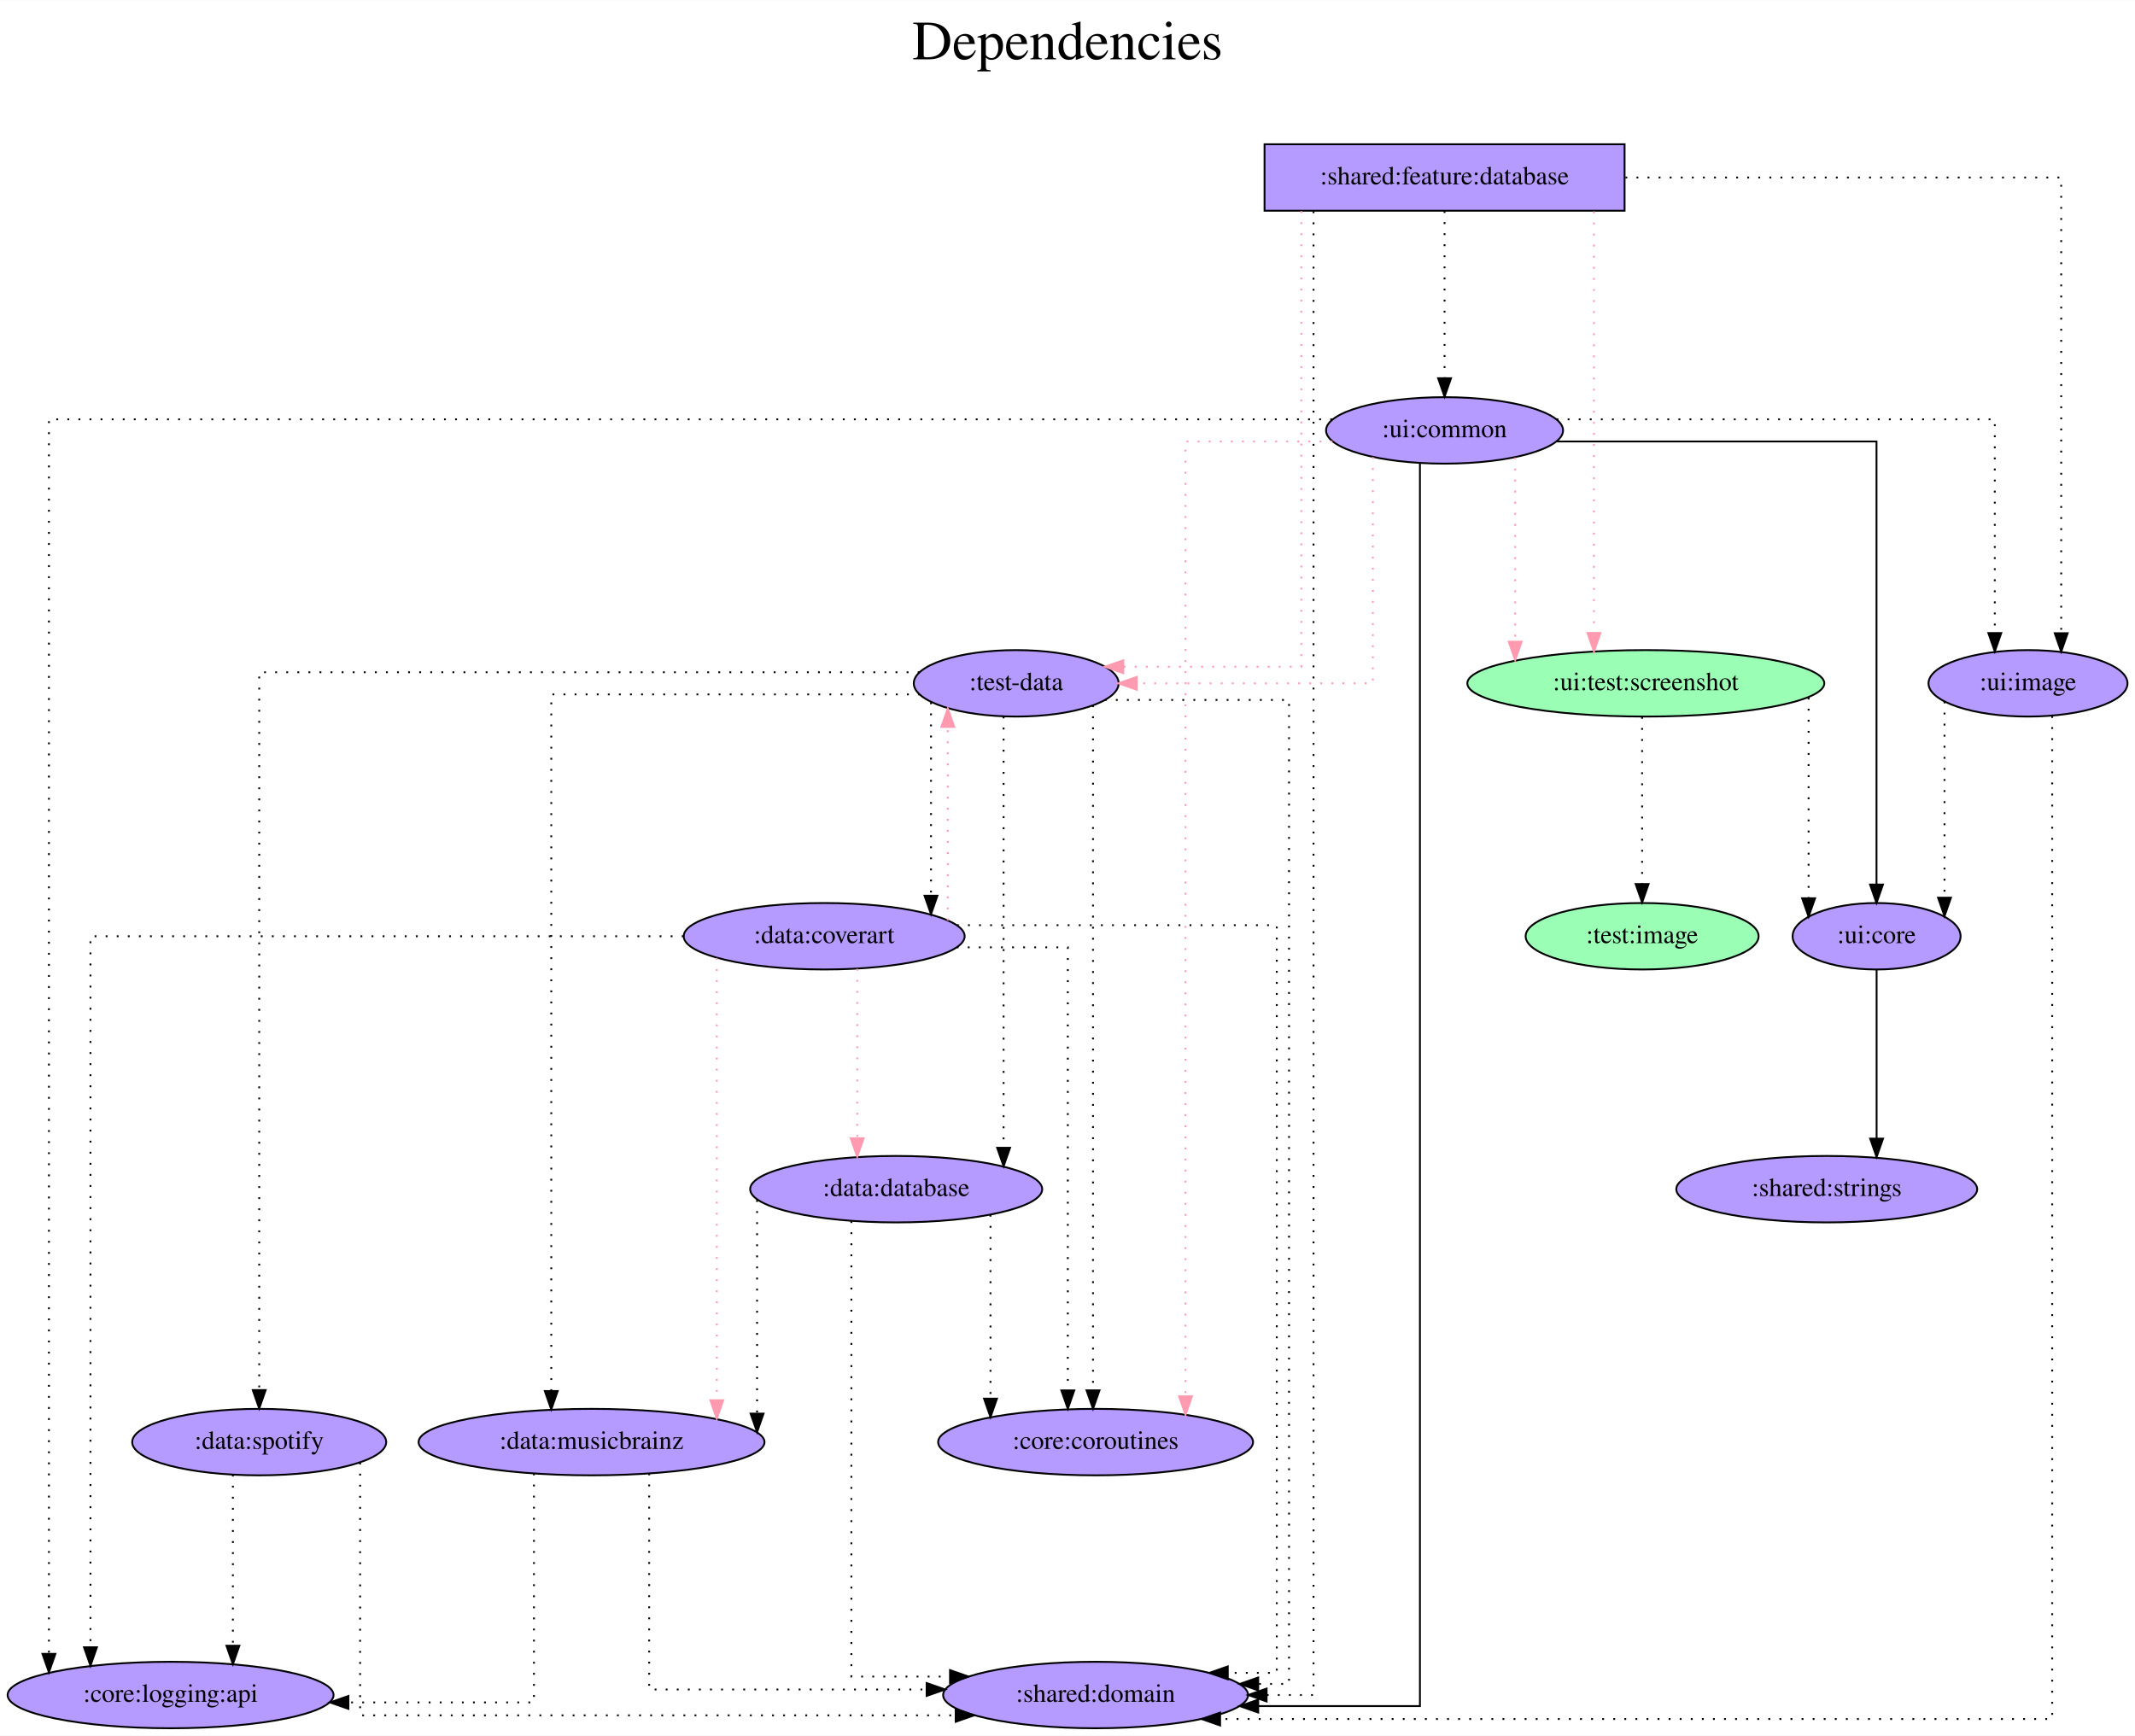
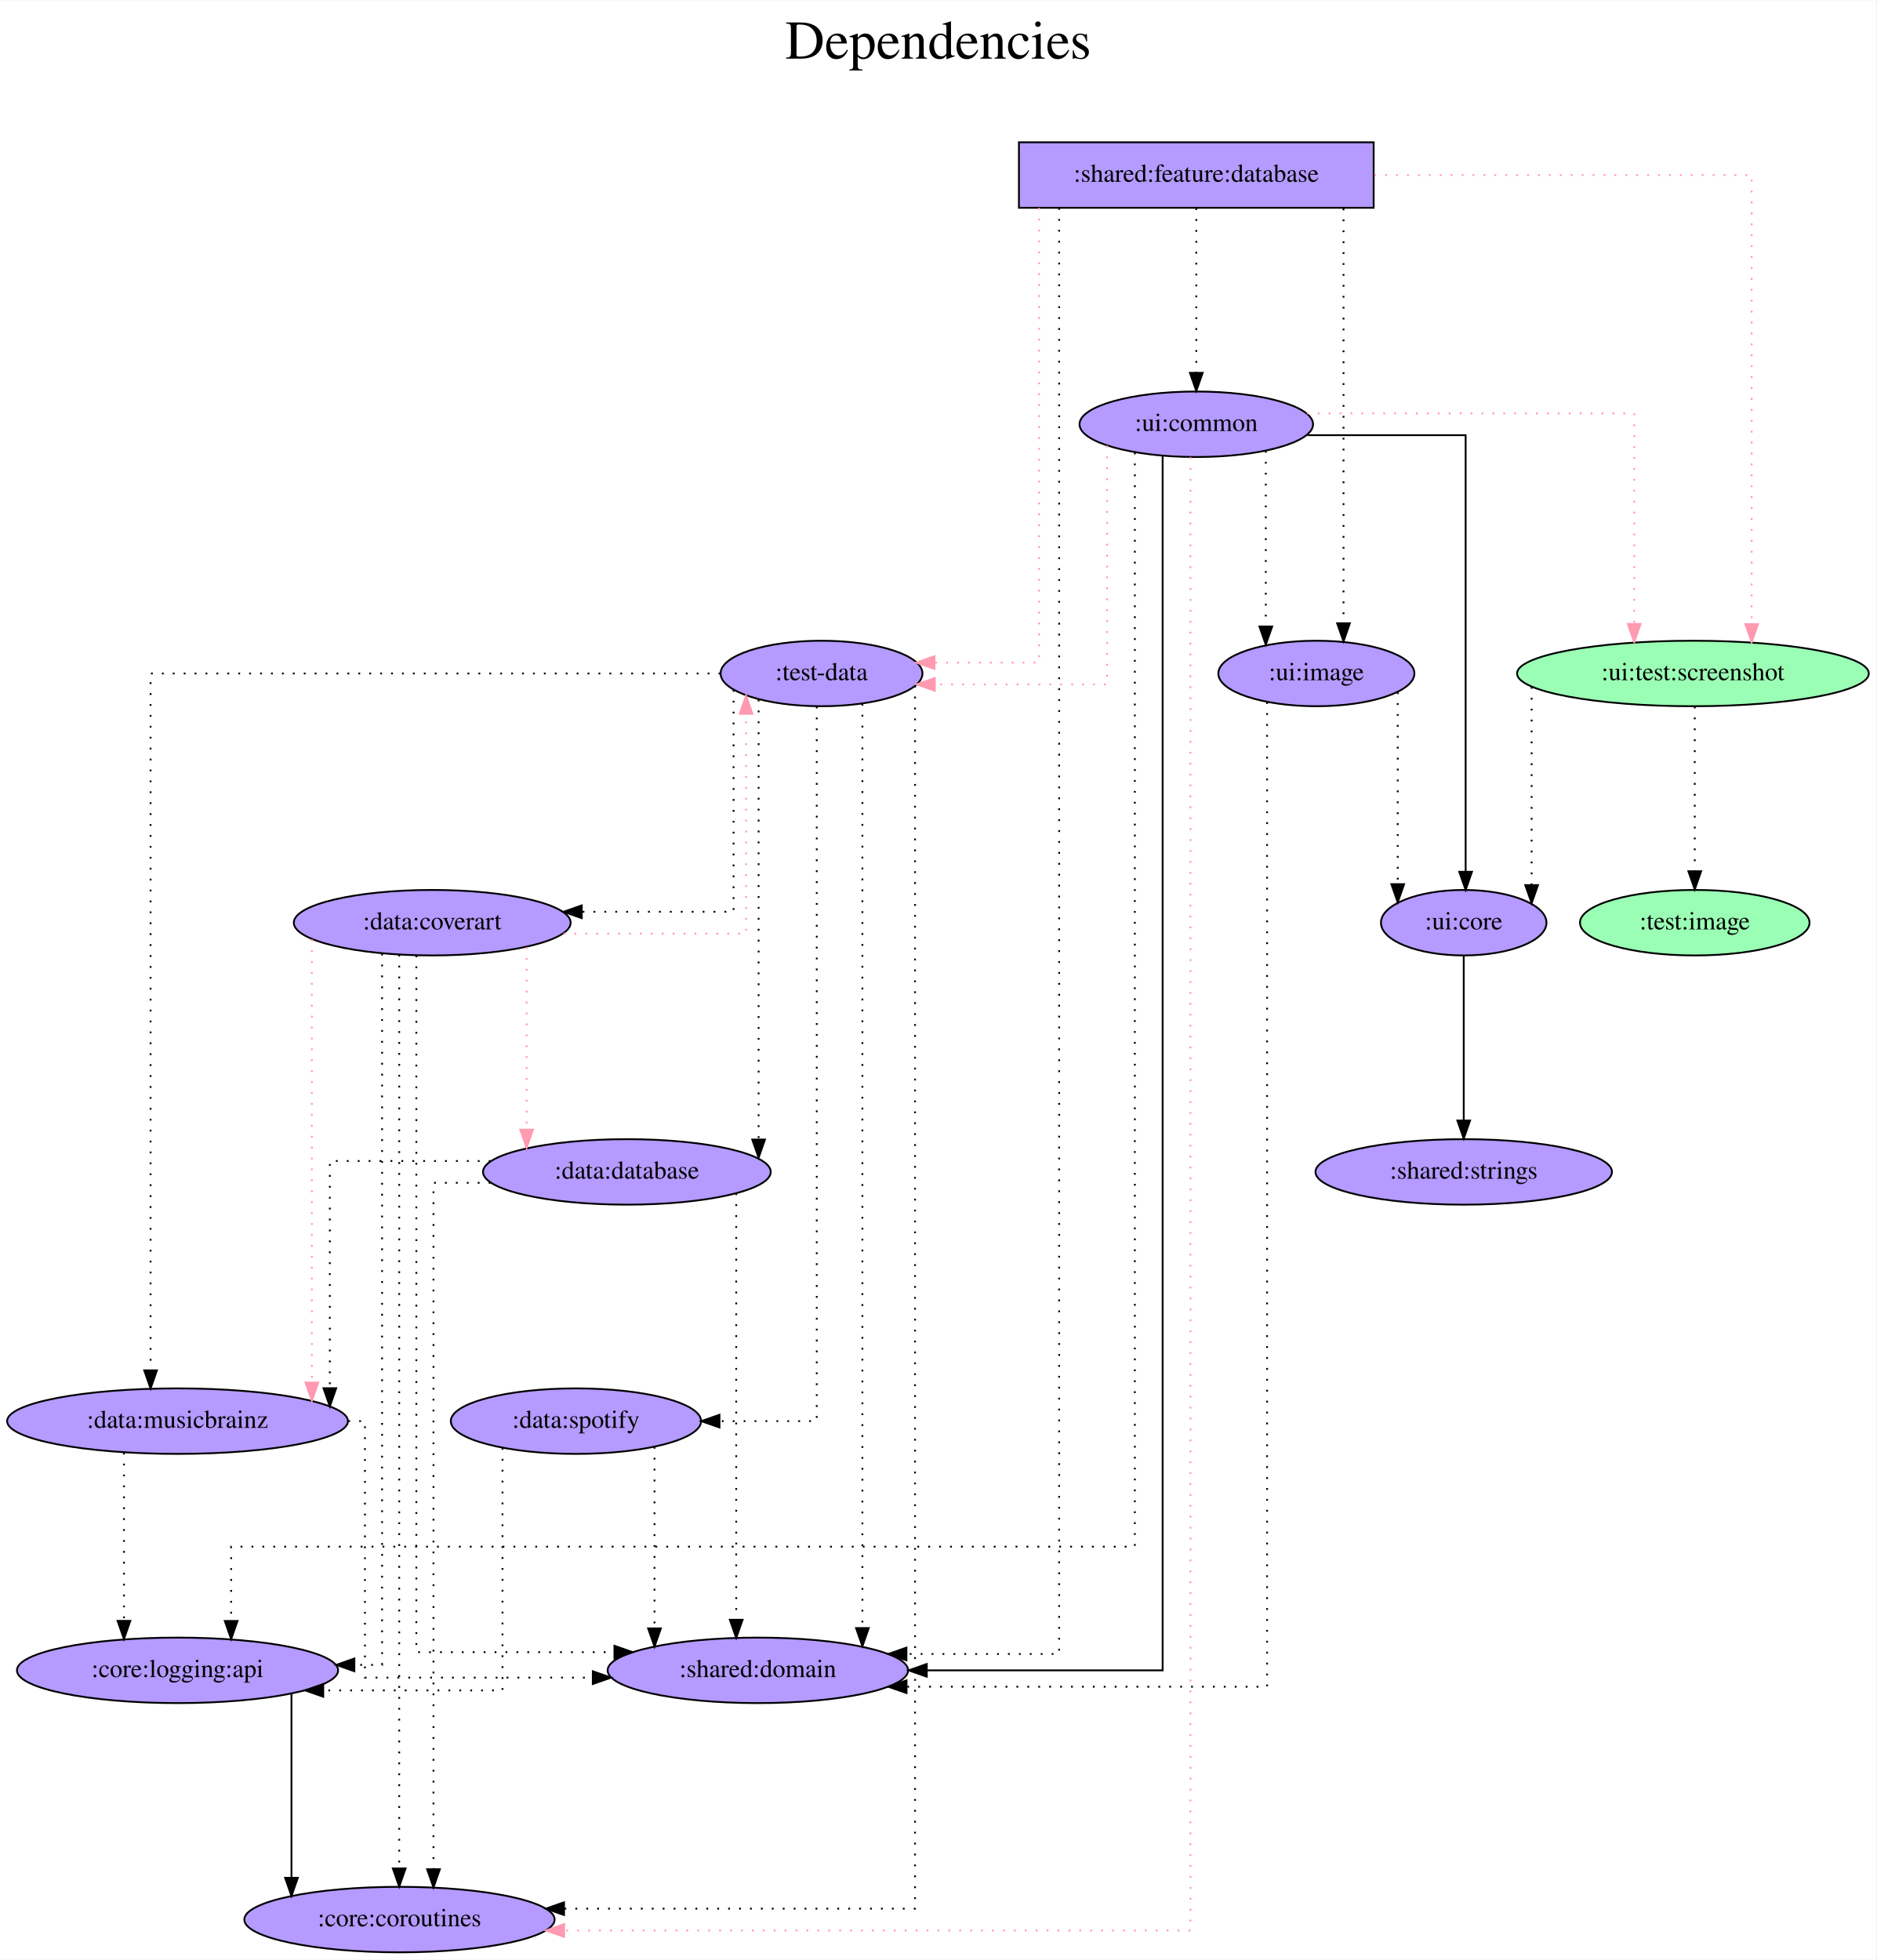
- <svg xmlns="http://www.w3.org/2000/svg" width="1156pt" height="940pt" viewBox="0.00 0.00 1156.34 940.00">
-   <g id="graph0" class="graph" transform="scale(1 1) rotate(0) translate(4 936)">
-     <polygon fill="white" stroke="transparent" points="-4,4 -4,-936 1152.34,-936 1152.34,4 -4,4" />
-     <text text-anchor="middle" x="574.17" y="-904" font-family="Times,serif" font-size="30.00">Dependencies</text>
-     <text text-anchor="middle" x="574.17" y="-871" font-family="Times,serif" font-size="30.00"> </text>
+ <svg xmlns="http://www.w3.org/2000/svg" width="1031pt" height="1077pt" viewBox="0.00 0.00 1031.43 1077.00">
+   <g id="graph0" class="graph" transform="scale(1 1) rotate(0) translate(4 1073)">
+     <polygon fill="white" stroke="transparent" points="-4,4 -4,-1073 1027.43,-1073 1027.43,4 -4,4" />
+     <text text-anchor="middle" x="511.72" y="-1041" font-family="Times,serif" font-size="30.00">Dependencies</text>
+     <text text-anchor="middle" x="511.72" y="-1008" font-family="Times,serif" font-size="30.00"> </text>
    <g id="node1" class="node">
-       <polygon fill="#b59aff" stroke="black" points="875.89,-858 680.89,-858 680.89,-822 875.89,-822 875.89,-858" />
-       <text text-anchor="middle" x="778.39" y="-836.3" font-family="Times,serif" font-size="14.00">:shared:feature:database</text>
+       <polygon fill="#b59aff" stroke="black" points="751.09,-995 556.09,-995 556.09,-959 751.09,-959 751.09,-995" />
+       <text text-anchor="middle" x="653.59" y="-973.3" font-family="Times,serif" font-size="14.00">:shared:feature:database</text>
    </g>
    <g id="node2" class="node">
-       <ellipse fill="#b59aff" stroke="black" cx="546.39" cy="-566" rx="55.49" ry="18" />
-       <text text-anchor="middle" x="546.39" y="-562.3" font-family="Times,serif" font-size="14.00">:test-data</text>
+       <ellipse fill="#b59aff" stroke="black" cx="447.59" cy="-703" rx="55.49" ry="18" />
+       <text text-anchor="middle" x="447.59" y="-699.3" font-family="Times,serif" font-size="14.00">:test-data</text>
    </g>
    <g id="edge1" class="edge">
-       <path fill="none" stroke="#ff9ab1" stroke-dasharray="1,5" d="M700.79,-821.79C700.79,-761.91 700.79,-575 700.79,-575 700.79,-575 604.4,-575 604.4,-575" />
-       <polygon fill="#ff9ab1" stroke="#ff9ab1" points="604.4,-571.5 594.4,-575 604.4,-578.5 604.4,-571.5" />
+       <path fill="none" stroke="#ff9ab1" stroke-dasharray="1,5" d="M567.14,-959C567.14,-898.91 567.14,-709 567.14,-709 567.14,-709 509.68,-709 509.68,-709" />
+       <polygon fill="#ff9ab1" stroke="#ff9ab1" points="509.68,-705.5 499.68,-709 509.68,-712.5 509.68,-705.5" />
    </g>
    <g id="node3" class="node">
-       <ellipse fill="#9affb5" stroke="black" cx="887.39" cy="-566" rx="96.68" ry="18" />
-       <text text-anchor="middle" x="887.39" y="-562.3" font-family="Times,serif" font-size="14.00">:ui:test:screenshot</text>
+       <ellipse fill="#9affb5" stroke="black" cx="926.59" cy="-703" rx="96.68" ry="18" />
+       <text text-anchor="middle" x="926.59" y="-699.3" font-family="Times,serif" font-size="14.00">:ui:test:screenshot</text>
    </g>
    <g id="edge2" class="edge">
-       <path fill="none" stroke="#ff9ab1" stroke-dasharray="1,5" d="M859.31,-821.6C859.31,-821.6 859.31,-593.26 859.31,-593.26" />
-       <polygon fill="#ff9ab1" stroke="#ff9ab1" points="862.81,-593.26 859.31,-583.26 855.81,-593.26 862.81,-593.26" />
+       <path fill="none" stroke="#ff9ab1" stroke-dasharray="1,5" d="M751.44,-977C840.74,-977 958.87,-977 958.87,-977 958.87,-977 958.87,-730.14 958.87,-730.14" />
+       <polygon fill="#ff9ab1" stroke="#ff9ab1" points="962.37,-730.14 958.87,-720.14 955.37,-730.14 962.37,-730.14" />
    </g>
    <g id="node4" class="node">
-       <ellipse fill="#b59aff" stroke="black" cx="778.39" cy="-703" rx="64.19" ry="18" />
-       <text text-anchor="middle" x="778.39" y="-699.3" font-family="Times,serif" font-size="14.00">:ui:common</text>
+       <ellipse fill="#b59aff" stroke="black" cx="653.59" cy="-840" rx="64.19" ry="18" />
+       <text text-anchor="middle" x="653.59" y="-836.3" font-family="Times,serif" font-size="14.00">:ui:common</text>
    </g>
    <g id="edge3" class="edge">
-       <path fill="none" stroke="black" stroke-dasharray="1,5" d="M778.39,-821.81C778.39,-821.81 778.39,-731.27 778.39,-731.27" />
-       <polygon fill="black" stroke="black" points="781.89,-731.27 778.39,-721.27 774.89,-731.27 781.89,-731.27" />
+       <path fill="none" stroke="black" stroke-dasharray="1,5" d="M653.59,-958.81C653.59,-958.81 653.59,-868.27 653.59,-868.27" />
+       <polygon fill="black" stroke="black" points="657.09,-868.27 653.59,-858.27 650.09,-868.27 657.09,-868.27" />
    </g>
    <g id="node5" class="node">
-       <ellipse fill="#b59aff" stroke="black" cx="589.39" cy="-18" rx="82.59" ry="18" />
-       <text text-anchor="middle" x="589.39" y="-14.3" font-family="Times,serif" font-size="14.00">:shared:domain</text>
+       <ellipse fill="#b59aff" stroke="black" cx="412.59" cy="-155" rx="82.59" ry="18" />
+       <text text-anchor="middle" x="412.59" y="-151.3" font-family="Times,serif" font-size="14.00">:shared:domain</text>
    </g>
    <g id="edge4" class="edge">
-       <path fill="none" stroke="black" stroke-dasharray="1,5" d="M707.42,-821.68C707.42,-700.39 707.42,-18 707.42,-18 707.42,-18 682.01,-18 682.01,-18" />
-       <polygon fill="black" stroke="black" points="682.01,-14.5 672.01,-18 682.01,-21.5 682.01,-14.5" />
+       <path fill="none" stroke="black" stroke-dasharray="1,5" d="M578.2,-958.88C578.2,-838.92 578.2,-164 578.2,-164 578.2,-164 494.26,-164 494.26,-164" />
+       <polygon fill="black" stroke="black" points="494.26,-160.5 484.26,-164 494.26,-167.5 494.26,-160.5" />
    </g>
    <g id="node6" class="node">
-       <ellipse fill="#b59aff" stroke="black" cx="1094.39" cy="-566" rx="53.89" ry="18" />
-       <text text-anchor="middle" x="1094.39" y="-562.3" font-family="Times,serif" font-size="14.00">:ui:image</text>
+       <ellipse fill="#b59aff" stroke="black" cx="719.59" cy="-703" rx="53.89" ry="18" />
+       <text text-anchor="middle" x="719.59" y="-699.3" font-family="Times,serif" font-size="14.00">:ui:image</text>
    </g>
    <g id="edge5" class="edge">
-       <path fill="none" stroke="black" stroke-dasharray="1,5" d="M876.34,-840C974.89,-840 1112.37,-840 1112.37,-840 1112.37,-840 1112.37,-593.14 1112.37,-593.14" />
-       <polygon fill="black" stroke="black" points="1115.87,-593.14 1112.37,-583.14 1108.87,-593.14 1115.87,-593.14" />
+       <path fill="none" stroke="black" stroke-dasharray="1,5" d="M734.51,-958.6C734.51,-958.6 734.51,-730.61 734.51,-730.61" />
+       <polygon fill="black" stroke="black" points="738.01,-730.61 734.51,-720.61 731.01,-730.61 738.01,-730.61" />
    </g>
    <g id="edge6" class="edge">
-       <path fill="none" stroke="black" stroke-dasharray="1,5" d="M594.37,-557C637.51,-557 694.15,-557 694.15,-557 694.15,-557 694.15,-24 694.15,-24 694.15,-24 677.45,-24 677.45,-24" />
-       <polygon fill="black" stroke="black" points="677.45,-20.5 667.45,-24 677.45,-27.5 677.45,-20.5" />
+       <path fill="none" stroke="black" stroke-dasharray="1,5" d="M470.05,-686.3C470.05,-686.3 470.05,-178.25 470.05,-178.25" />
+       <polygon fill="black" stroke="black" points="473.55,-178.25 470.05,-168.25 466.55,-178.25 473.55,-178.25" />
    </g>
    <g id="node7" class="node">
-       <ellipse fill="#b59aff" stroke="black" cx="589.39" cy="-155" rx="85.29" ry="18" />
-       <text text-anchor="middle" x="589.39" y="-151.3" font-family="Times,serif" font-size="14.00">:core:coroutines</text>
+       <ellipse fill="#b59aff" stroke="black" cx="215.59" cy="-18" rx="85.29" ry="18" />
+       <text text-anchor="middle" x="215.59" y="-14.3" font-family="Times,serif" font-size="14.00">:core:coroutines</text>
    </g>
    <g id="edge7" class="edge">
-       <path fill="none" stroke="black" stroke-dasharray="1,5" d="M587.99,-554.14C587.99,-554.14 587.99,-183.02 587.99,-183.02" />
-       <polygon fill="black" stroke="black" points="591.49,-183.02 587.99,-173.02 584.49,-183.02 591.49,-183.02" />
+       <path fill="none" stroke="black" stroke-dasharray="1,5" d="M498.99,-696.28C498.99,-625.76 498.99,-24 498.99,-24 498.99,-24 306.04,-24 306.04,-24" />
+       <polygon fill="black" stroke="black" points="306.04,-20.5 296.04,-24 306.04,-27.5 306.04,-20.5" />
    </g>
    <g id="node8" class="node">
-       <ellipse fill="#b59aff" stroke="black" cx="481.39" cy="-292" rx="79.09" ry="18" />
-       <text text-anchor="middle" x="481.39" y="-288.3" font-family="Times,serif" font-size="14.00">:data:database</text>
+       <ellipse fill="#b59aff" stroke="black" cx="340.59" cy="-429" rx="79.09" ry="18" />
+       <text text-anchor="middle" x="340.59" y="-425.3" font-family="Times,serif" font-size="14.00">:data:database</text>
    </g>
    <g id="edge8" class="edge">
-       <path fill="none" stroke="black" stroke-dasharray="1,5" d="M539.56,-548.02C539.56,-548.02 539.56,-314.42 539.56,-314.42" />
-       <polygon fill="black" stroke="black" points="543.06,-314.42 539.56,-304.42 536.06,-314.42 543.06,-314.42" />
+       <path fill="none" stroke="black" stroke-dasharray="1,5" d="M413,-688.65C413,-688.65 413,-446.81 413,-446.81" />
+       <polygon fill="black" stroke="black" points="416.5,-446.81 413,-436.81 409.5,-446.81 416.5,-446.81" />
    </g>
    <g id="node9" class="node">
-       <ellipse fill="#b59aff" stroke="black" cx="316.39" cy="-155" rx="93.68" ry="18" />
-       <text text-anchor="middle" x="316.39" y="-151.3" font-family="Times,serif" font-size="14.00">:data:musicbrainz</text>
+       <ellipse fill="#b59aff" stroke="black" cx="93.59" cy="-292" rx="93.68" ry="18" />
+       <text text-anchor="middle" x="93.59" y="-288.3" font-family="Times,serif" font-size="14.00">:data:musicbrainz</text>
    </g>
    <g id="edge9" class="edge">
-       <path fill="none" stroke="black" stroke-dasharray="1,5" d="M494.22,-560C420.46,-560 294.57,-560 294.57,-560 294.57,-560 294.57,-182.66 294.57,-182.66" />
-       <polygon fill="black" stroke="black" points="298.07,-182.66 294.57,-172.66 291.07,-182.66 298.07,-182.66" />
+       <path fill="none" stroke="black" stroke-dasharray="1,5" d="M391.98,-703C288.94,-703 78.77,-703 78.77,-703 78.77,-703 78.77,-319.92 78.77,-319.92" />
+       <polygon fill="black" stroke="black" points="82.27,-319.92 78.77,-309.92 75.27,-319.92 82.27,-319.92" />
    </g>
    <g id="node10" class="node">
-       <ellipse fill="#b59aff" stroke="black" cx="442.39" cy="-429" rx="76.09" ry="18" />
-       <text text-anchor="middle" x="442.39" y="-425.3" font-family="Times,serif" font-size="14.00">:data:coverart</text>
+       <ellipse fill="#b59aff" stroke="black" cx="233.59" cy="-566" rx="76.09" ry="18" />
+       <text text-anchor="middle" x="233.59" y="-562.3" font-family="Times,serif" font-size="14.00">:data:coverart</text>
    </g>
    <g id="edge10" class="edge">
-       <path fill="none" stroke="black" stroke-dasharray="1,5" d="M500.24,-555.7C500.24,-555.7 500.24,-450.96 500.24,-450.96" />
-       <polygon fill="black" stroke="black" points="503.74,-450.96 500.24,-440.96 496.74,-450.96 503.74,-450.96" />
+       <path fill="none" stroke="black" stroke-dasharray="1,5" d="M399.23,-694C399.23,-664.4 399.23,-572 399.23,-572 399.23,-572 315.76,-572 315.76,-572" />
+       <polygon fill="black" stroke="black" points="315.76,-568.5 305.76,-572 315.76,-575.5 315.76,-568.5" />
    </g>
    <g id="node11" class="node">
-       <ellipse fill="#b59aff" stroke="black" cx="136.39" cy="-155" rx="68.79" ry="18" />
-       <text text-anchor="middle" x="136.39" y="-151.3" font-family="Times,serif" font-size="14.00">:data:spotify</text>
+       <ellipse fill="#b59aff" stroke="black" cx="312.59" cy="-292" rx="68.79" ry="18" />
+       <text text-anchor="middle" x="312.59" y="-288.3" font-family="Times,serif" font-size="14.00">:data:spotify</text>
    </g>
    <g id="edge11" class="edge">
-       <path fill="none" stroke="black" stroke-dasharray="1,5" d="M494.05,-572C383.52,-572 136.39,-572 136.39,-572 136.39,-572 136.39,-183.19 136.39,-183.19" />
-       <polygon fill="black" stroke="black" points="139.89,-183.19 136.39,-173.19 132.89,-183.19 139.89,-183.19" />
+       <path fill="none" stroke="black" stroke-dasharray="1,5" d="M444.97,-684.81C444.97,-605.27 444.97,-292 444.97,-292 444.97,-292 391.49,-292 391.49,-292" />
+       <polygon fill="black" stroke="black" points="391.49,-288.5 381.49,-292 391.49,-295.5 391.49,-288.5" />
    </g>
    <g id="node12" class="node">
-       <ellipse fill="#b59aff" stroke="black" cx="1012.39" cy="-429" rx="45.49" ry="18" />
-       <text text-anchor="middle" x="1012.39" y="-425.3" font-family="Times,serif" font-size="14.00">:ui:core</text>
+       <ellipse fill="#b59aff" stroke="black" cx="800.59" cy="-566" rx="45.49" ry="18" />
+       <text text-anchor="middle" x="800.59" y="-562.3" font-family="Times,serif" font-size="14.00">:ui:core</text>
    </g>
    <g id="edge12" class="edge">
-       <path fill="none" stroke="black" stroke-dasharray="1,5" d="M975.56,-558.24C975.56,-558.24 975.56,-449.58 975.56,-449.58" />
-       <polygon fill="black" stroke="black" points="979.06,-449.58 975.56,-439.58 972.06,-449.58 979.06,-449.58" />
+       <path fill="none" stroke="black" stroke-dasharray="1,5" d="M837.92,-695.63C837.92,-695.63 837.92,-586.67 837.92,-586.67" />
+       <polygon fill="black" stroke="black" points="841.42,-586.67 837.92,-576.67 834.42,-586.67 841.42,-586.67" />
    </g>
    <g id="node13" class="node">
-       <ellipse fill="#9affb5" stroke="black" cx="885.39" cy="-429" rx="63.09" ry="18" />
-       <text text-anchor="middle" x="885.39" y="-425.3" font-family="Times,serif" font-size="14.00">:test:image</text>
+       <ellipse fill="#9affb5" stroke="black" cx="927.59" cy="-566" rx="63.09" ry="18" />
+       <text text-anchor="middle" x="927.59" y="-562.3" font-family="Times,serif" font-size="14.00">:test:image</text>
    </g>
    <g id="edge13" class="edge">
-       <path fill="none" stroke="black" stroke-dasharray="1,5" d="M885.39,-547.81C885.39,-547.81 885.39,-457.27 885.39,-457.27" />
-       <polygon fill="black" stroke="black" points="888.89,-457.27 885.39,-447.27 881.89,-457.27 888.89,-457.27" />
+       <path fill="none" stroke="black" stroke-dasharray="1,5" d="M927.59,-684.81C927.59,-684.81 927.59,-594.27 927.59,-594.27" />
+       <polygon fill="black" stroke="black" points="931.09,-594.27 927.59,-584.27 924.09,-594.27 931.09,-594.27" />
    </g>
    <g id="edge14" class="edge">
-       <path fill="none" stroke="#ff9ab1" stroke-dasharray="1,5" d="M739.55,-688.6C739.55,-653.42 739.55,-566 739.55,-566 739.55,-566 611.74,-566 611.74,-566" />
-       <polygon fill="#ff9ab1" stroke="#ff9ab1" points="611.74,-562.5 601.74,-566 611.74,-569.5 611.74,-562.5" />
+       <path fill="none" stroke="#ff9ab1" stroke-dasharray="1,5" d="M604.53,-828.3C604.53,-794.15 604.53,-697 604.53,-697 604.53,-697 509.85,-697 509.85,-697" />
+       <polygon fill="#ff9ab1" stroke="#ff9ab1" points="509.85,-693.5 499.85,-697 509.85,-700.5 509.85,-693.5" />
    </g>
    <g id="edge15" class="edge">
-       <path fill="none" stroke="#ff9ab1" stroke-dasharray="1,5" d="M816.64,-688.34C816.64,-688.34 816.64,-588.55 816.64,-588.55" />
-       <polygon fill="#ff9ab1" stroke="#ff9ab1" points="820.14,-588.55 816.64,-578.55 813.14,-588.55 820.14,-588.55" />
+       <path fill="none" stroke="#ff9ab1" stroke-dasharray="1,5" d="M714.34,-846C785.65,-846 894.31,-846 894.31,-846 894.31,-846 894.31,-730.25 894.31,-730.25" />
+       <polygon fill="#ff9ab1" stroke="#ff9ab1" points="897.81,-730.25 894.31,-720.25 890.81,-730.25 897.81,-730.25" />
    </g>
    <g id="edge17" class="edge">
-       <path fill="none" stroke="black" d="M765.05,-685.22C765.05,-577.07 765.05,-12 765.05,-12 765.05,-12 677.46,-12 677.46,-12" />
-       <polygon fill="black" stroke="black" points="677.46,-8.5 667.46,-12 677.46,-15.5 677.46,-8.5" />
+       <path fill="none" stroke="black" d="M635.09,-822.72C635.09,-716.37 635.09,-155 635.09,-155 635.09,-155 505.44,-155 505.44,-155" />
+       <polygon fill="black" stroke="black" points="505.44,-151.5 495.44,-155 505.44,-158.5 505.44,-151.5" />
    </g>
    <g id="edge20" class="edge">
-       <path fill="none" stroke="black" stroke-dasharray="1,5" d="M839.06,-709C926.2,-709 1076.41,-709 1076.41,-709 1076.41,-709 1076.41,-593.25 1076.41,-593.25" />
-       <polygon fill="black" stroke="black" points="1079.91,-593.25 1076.41,-583.25 1072.91,-593.25 1079.91,-593.25" />
+       <path fill="none" stroke="black" stroke-dasharray="1,5" d="M691.79,-825.34C691.79,-825.34 691.79,-728.82 691.79,-728.82" />
+       <polygon fill="black" stroke="black" points="695.29,-728.82 691.79,-718.82 688.29,-728.82 695.29,-728.82" />
    </g>
    <g id="edge16" class="edge">
-       <path fill="none" stroke="#ff9ab1" stroke-dasharray="1,5" d="M717.67,-697C679.75,-697 638.09,-697 638.09,-697 638.09,-697 638.09,-179.78 638.09,-179.78" />
-       <polygon fill="#ff9ab1" stroke="#ff9ab1" points="641.59,-179.78 638.09,-169.78 634.59,-179.78 641.59,-179.78" />
+       <path fill="none" stroke="#ff9ab1" stroke-dasharray="1,5" d="M650.37,-821.94C650.37,-700.85 650.37,-12 650.37,-12 650.37,-12 306.1,-12 306.1,-12" />
+       <polygon fill="#ff9ab1" stroke="#ff9ab1" points="306.1,-8.5 296.1,-12 306.1,-15.5 306.1,-8.5" />
    </g>
    <g id="edge18" class="edge">
-       <path fill="none" stroke="black" d="M839.25,-697C908.57,-697 1012.34,-697 1012.34,-697 1012.34,-697 1012.34,-457 1012.34,-457" />
-       <polygon fill="black" stroke="black" points="1015.84,-457 1012.34,-447 1008.84,-457 1015.84,-457" />
+       <path fill="none" stroke="black" d="M714.66,-834C755.45,-834 801.64,-834 801.64,-834 801.64,-834 801.64,-594 801.64,-594" />
+       <polygon fill="black" stroke="black" points="805.14,-594 801.64,-584 798.14,-594 805.14,-594" />
    </g>
    <g id="node14" class="node">
-       <ellipse fill="#b59aff" stroke="black" cx="88.39" cy="-18" rx="88.28" ry="18" />
-       <text text-anchor="middle" x="88.39" y="-14.3" font-family="Times,serif" font-size="14.00">:core:logging:api</text>
+       <ellipse fill="#b59aff" stroke="black" cx="93.59" cy="-155" rx="88.28" ry="18" />
+       <text text-anchor="middle" x="93.59" y="-151.3" font-family="Times,serif" font-size="14.00">:core:logging:api</text>
    </g>
    <g id="edge19" class="edge">
-       <path fill="none" stroke="black" stroke-dasharray="1,5" d="M717.49,-709C537.83,-709 22.5,-709 22.5,-709 22.5,-709 22.5,-40.29 22.5,-40.29" />
-       <polygon fill="black" stroke="black" points="26,-40.29 22.5,-30.29 19,-40.29 26,-40.29" />
+       <path fill="none" stroke="black" stroke-dasharray="1,5" d="M619.81,-824.44C619.81,-728.64 619.81,-223 619.81,-223 619.81,-223 123.06,-223 123.06,-223 123.06,-223 123.06,-182.16 123.06,-182.16" />
+       <polygon fill="black" stroke="black" points="126.56,-182.16 123.06,-172.16 119.56,-182.16 126.56,-182.16" />
    </g>
    <g id="edge21" class="edge">
-       <path fill="none" stroke="black" stroke-dasharray="1,5" d="M1107.49,-548.28C1107.49,-452.92 1107.49,-5 1107.49,-5 1107.49,-5 656.82,-5 656.82,-5" />
-       <polygon fill="black" stroke="black" points="656.82,-1.5 646.82,-5 656.82,-8.5 656.82,-1.5" />
+       <path fill="none" stroke="black" stroke-dasharray="1,5" d="M692.5,-687.23C692.5,-596.58 692.5,-146 692.5,-146 692.5,-146 494.31,-146 494.31,-146" />
+       <polygon fill="black" stroke="black" points="494.31,-142.5 484.31,-146 494.31,-149.5 494.31,-142.5" />
    </g>
    <g id="edge22" class="edge">
-       <path fill="none" stroke="black" stroke-dasharray="1,5" d="M1049.17,-556.15C1049.17,-556.15 1049.17,-449.89 1049.17,-449.89" />
-       <polygon fill="black" stroke="black" points="1052.67,-449.89 1049.17,-439.89 1045.67,-449.89 1052.67,-449.89" />
+       <path fill="none" stroke="black" stroke-dasharray="1,5" d="M764.32,-692.7C764.32,-692.7 764.32,-587.18 764.32,-587.18" />
+       <polygon fill="black" stroke="black" points="767.82,-587.18 764.32,-577.18 760.82,-587.18 767.82,-587.18" />
    </g>
    <g id="edge23" class="edge">
-       <path fill="none" stroke="black" stroke-dasharray="1,5" d="M457.12,-274.68C457.12,-215.95 457.12,-28 457.12,-28 457.12,-28 510.54,-28 510.54,-28" />
-       <polygon fill="black" stroke="black" points="510.54,-31.5 520.54,-28 510.54,-24.5 510.54,-31.5" />
+       <path fill="none" stroke="black" stroke-dasharray="1,5" d="M400.69,-417.23C400.69,-417.23 400.69,-182.82 400.69,-182.82" />
+       <polygon fill="black" stroke="black" points="404.19,-182.82 400.69,-172.82 397.19,-182.82 404.19,-182.82" />
    </g>
    <g id="edge24" class="edge">
-       <path fill="none" stroke="black" stroke-dasharray="1,5" d="M532.47,-278.11C532.47,-278.11 532.47,-178.52 532.47,-178.52" />
-       <polygon fill="black" stroke="black" points="535.97,-178.52 532.47,-168.52 528.97,-178.52 535.97,-178.52" />
+       <path fill="none" stroke="black" stroke-dasharray="1,5" d="M265.6,-423C248.01,-423 234.28,-423 234.28,-423 234.28,-423 234.28,-45.66 234.28,-45.66" />
+       <polygon fill="black" stroke="black" points="237.78,-45.66 234.28,-35.66 230.78,-45.66 237.78,-45.66" />
    </g>
    <g id="edge25" class="edge">
-       <path fill="none" stroke="black" stroke-dasharray="1,5" d="M406.04,-286.11C406.04,-286.11 406.04,-170.41 406.04,-170.41" />
-       <polygon fill="black" stroke="black" points="409.54,-170.41 406.04,-160.41 402.54,-170.41 409.54,-170.41" />
+       <path fill="none" stroke="black" stroke-dasharray="1,5" d="M265.64,-435C222.71,-435 177.31,-435 177.31,-435 177.31,-435 177.31,-310.1 177.31,-310.1" />
+       <polygon fill="black" stroke="black" points="180.81,-310.1 177.31,-300.1 173.81,-310.1 180.81,-310.1" />
    </g>
    <g id="edge26" class="edge">
-       <path fill="none" stroke="black" stroke-dasharray="1,5" d="M347.59,-138.03C347.59,-101.97 347.59,-21 347.59,-21 347.59,-21 497.87,-21 497.87,-21" />
-       <polygon fill="black" stroke="black" points="497.87,-24.5 507.87,-21 497.87,-17.5 497.87,-24.5" />
+       <path fill="none" stroke="black" stroke-dasharray="1,5" d="M187.46,-292C193.13,-292 196.6,-292 196.6,-292 196.6,-292 196.6,-151 196.6,-151 196.6,-151 321.86,-151 321.86,-151" />
+       <polygon fill="black" stroke="black" points="321.86,-154.5 331.86,-151 321.86,-147.5 321.86,-154.5" />
    </g>
    <g id="edge27" class="edge">
-       <path fill="none" stroke="black" stroke-dasharray="1,5" d="M285.19,-137.99C285.19,-100.49 285.19,-14 285.19,-14 285.19,-14 184.71,-14 184.71,-14" />
-       <polygon fill="black" stroke="black" points="184.71,-10.5 174.71,-14 184.71,-17.5 184.71,-10.5" />
+       <path fill="none" stroke="black" stroke-dasharray="1,5" d="M64.13,-274.65C64.13,-274.65 64.13,-182.21 64.13,-182.21" />
+       <polygon fill="black" stroke="black" points="67.63,-182.21 64.13,-172.21 60.63,-182.21 67.63,-182.21" />
    </g>
    <g id="edge31" class="edge">
-       <path fill="none" stroke="#ff9ab1" stroke-dasharray="1,5" d="M509.34,-437.57C509.34,-437.57 509.34,-542.36 509.34,-542.36" />
-       <polygon fill="#ff9ab1" stroke="#ff9ab1" points="505.84,-542.36 509.34,-552.36 512.84,-542.36 505.84,-542.36" />
+       <path fill="none" stroke="#ff9ab1" stroke-dasharray="1,5" d="M305.76,-560C353.03,-560 406.12,-560 406.12,-560 406.12,-560 406.12,-680.81 406.12,-680.81" />
+       <polygon fill="#ff9ab1" stroke="#ff9ab1" points="402.62,-680.81 406.12,-690.81 409.62,-680.81 402.62,-680.81" />
    </g>
    <g id="edge28" class="edge">
-       <path fill="none" stroke="black" stroke-dasharray="1,5" d="M514.28,-435C586.61,-435 687.52,-435 687.52,-435 687.52,-435 687.52,-30 687.52,-30 687.52,-30 660.98,-30 660.98,-30" />
-       <polygon fill="black" stroke="black" points="660.98,-26.5 650.98,-30 660.98,-33.5 660.98,-26.5" />
+       <path fill="none" stroke="black" stroke-dasharray="1,5" d="M224.86,-547.99C224.86,-469.96 224.86,-165 224.86,-165 224.86,-165 333.75,-165 333.75,-165" />
+       <polygon fill="black" stroke="black" points="333.75,-168.5 343.75,-165 333.75,-161.5 333.75,-168.5" />
    </g>
    <g id="edge30" class="edge">
-       <path fill="none" stroke="black" stroke-dasharray="1,5" d="M514.16,-423C545.1,-423 574.34,-423 574.34,-423 574.34,-423 574.34,-183 574.34,-183" />
-       <polygon fill="black" stroke="black" points="577.84,-183 574.34,-173 570.84,-183 577.84,-183" />
+       <path fill="none" stroke="black" stroke-dasharray="1,5" d="M215.44,-548.39C215.44,-548.39 215.44,-46.1 215.44,-46.1" />
+       <polygon fill="black" stroke="black" points="218.94,-46.1 215.44,-36.1 211.94,-46.1 218.94,-46.1" />
    </g>
    <g id="edge33" class="edge">
-       <path fill="none" stroke="#ff9ab1" stroke-dasharray="1,5" d="M460.27,-411.37C460.27,-411.37 460.27,-319.56 460.27,-319.56" />
-       <polygon fill="#ff9ab1" stroke="#ff9ab1" points="463.77,-319.56 460.27,-309.56 456.77,-319.56 463.77,-319.56" />
+       <path fill="none" stroke="#ff9ab1" stroke-dasharray="1,5" d="M285.47,-552.61C285.47,-552.61 285.47,-452.24 285.47,-452.24" />
+       <polygon fill="#ff9ab1" stroke="#ff9ab1" points="288.97,-452.24 285.47,-442.24 281.97,-452.24 288.97,-452.24" />
    </g>
    <g id="edge32" class="edge">
-       <path fill="none" stroke="#ff9ab1" stroke-dasharray="1,5" d="M384.22,-417.23C384.22,-417.23 384.22,-177.67 384.22,-177.67" />
-       <polygon fill="#ff9ab1" stroke="#ff9ab1" points="387.72,-177.67 384.22,-167.67 380.72,-177.67 387.72,-177.67" />
+       <path fill="none" stroke="#ff9ab1" stroke-dasharray="1,5" d="M167.43,-556.88C167.43,-556.88 167.43,-313.2 167.43,-313.2" />
+       <polygon fill="#ff9ab1" stroke="#ff9ab1" points="170.93,-313.2 167.43,-303.2 163.93,-313.2 170.93,-313.2" />
    </g>
    <g id="edge29" class="edge">
-       <path fill="none" stroke="black" stroke-dasharray="1,5" d="M366.24,-429C250.85,-429 45,-429 45,-429 45,-429 45,-43.86 45,-43.86" />
-       <polygon fill="black" stroke="black" points="48.5,-43.86 45,-33.86 41.5,-43.86 48.5,-43.86" />
+       <path fill="none" stroke="black" stroke-dasharray="1,5" d="M206.02,-548.99C206.02,-471.77 206.02,-158 206.02,-158 206.02,-158 190.79,-158 190.79,-158" />
+       <polygon fill="black" stroke="black" points="190.79,-154.5 180.79,-158 190.79,-161.5 190.79,-154.5" />
    </g>
    <g id="edge34" class="edge">
-       <path fill="none" stroke="black" stroke-dasharray="1,5" d="M191.04,-143.88C191.04,-109.46 191.04,-7 191.04,-7 191.04,-7 513.61,-7 513.61,-7" />
-       <polygon fill="black" stroke="black" points="513.61,-10.5 523.61,-7 513.61,-3.5 513.61,-10.5" />
+       <path fill="none" stroke="black" stroke-dasharray="1,5" d="M355.77,-277.85C355.77,-277.85 355.77,-178.06 355.77,-178.06" />
+       <polygon fill="black" stroke="black" points="359.27,-178.06 355.77,-168.06 352.27,-178.06 359.27,-178.06" />
    </g>
    <g id="edge35" class="edge">
-       <path fill="none" stroke="black" stroke-dasharray="1,5" d="M122.14,-137.37C122.14,-137.37 122.14,-44.7 122.14,-44.7" />
-       <polygon fill="black" stroke="black" points="125.64,-44.7 122.14,-34.7 118.64,-44.7 125.64,-44.7" />
+       <path fill="none" stroke="black" stroke-dasharray="1,5" d="M272.22,-277.27C272.22,-239.83 272.22,-144 272.22,-144 272.22,-144 173.68,-144 173.68,-144" />
+       <polygon fill="black" stroke="black" points="173.68,-140.5 163.68,-144 173.68,-147.5 173.68,-140.5" />
    </g>
    <g id="node15" class="node">
-       <ellipse fill="#b59aff" stroke="black" cx="985.39" cy="-292" rx="81.49" ry="18" />
-       <text text-anchor="middle" x="985.39" y="-288.3" font-family="Times,serif" font-size="14.00">:shared:strings</text>
+       <ellipse fill="#b59aff" stroke="black" cx="800.59" cy="-429" rx="81.49" ry="18" />
+       <text text-anchor="middle" x="800.59" y="-425.3" font-family="Times,serif" font-size="14.00">:shared:strings</text>
    </g>
    <g id="edge36" class="edge">
-       <path fill="none" stroke="black" d="M1012.39,-410.81C1012.39,-410.81 1012.39,-319.4 1012.39,-319.4" />
-       <polygon fill="black" stroke="black" points="1015.89,-319.4 1012.39,-309.4 1008.89,-319.4 1015.89,-319.4" />
+       <path fill="none" stroke="black" d="M800.59,-547.81C800.59,-547.81 800.59,-457.27 800.59,-457.27" />
+       <polygon fill="black" stroke="black" points="804.09,-457.27 800.59,-447.27 797.09,-457.27 804.09,-457.27" />
+     </g>
+     <g id="edge37" class="edge">
+       <path fill="none" stroke="black" d="M156.22,-142.11C156.22,-142.11 156.22,-40.95 156.22,-40.95" />
+       <polygon fill="black" stroke="black" points="159.72,-40.95 156.22,-30.95 152.72,-40.95 159.72,-40.95" />
    </g>
  </g>
</svg>
